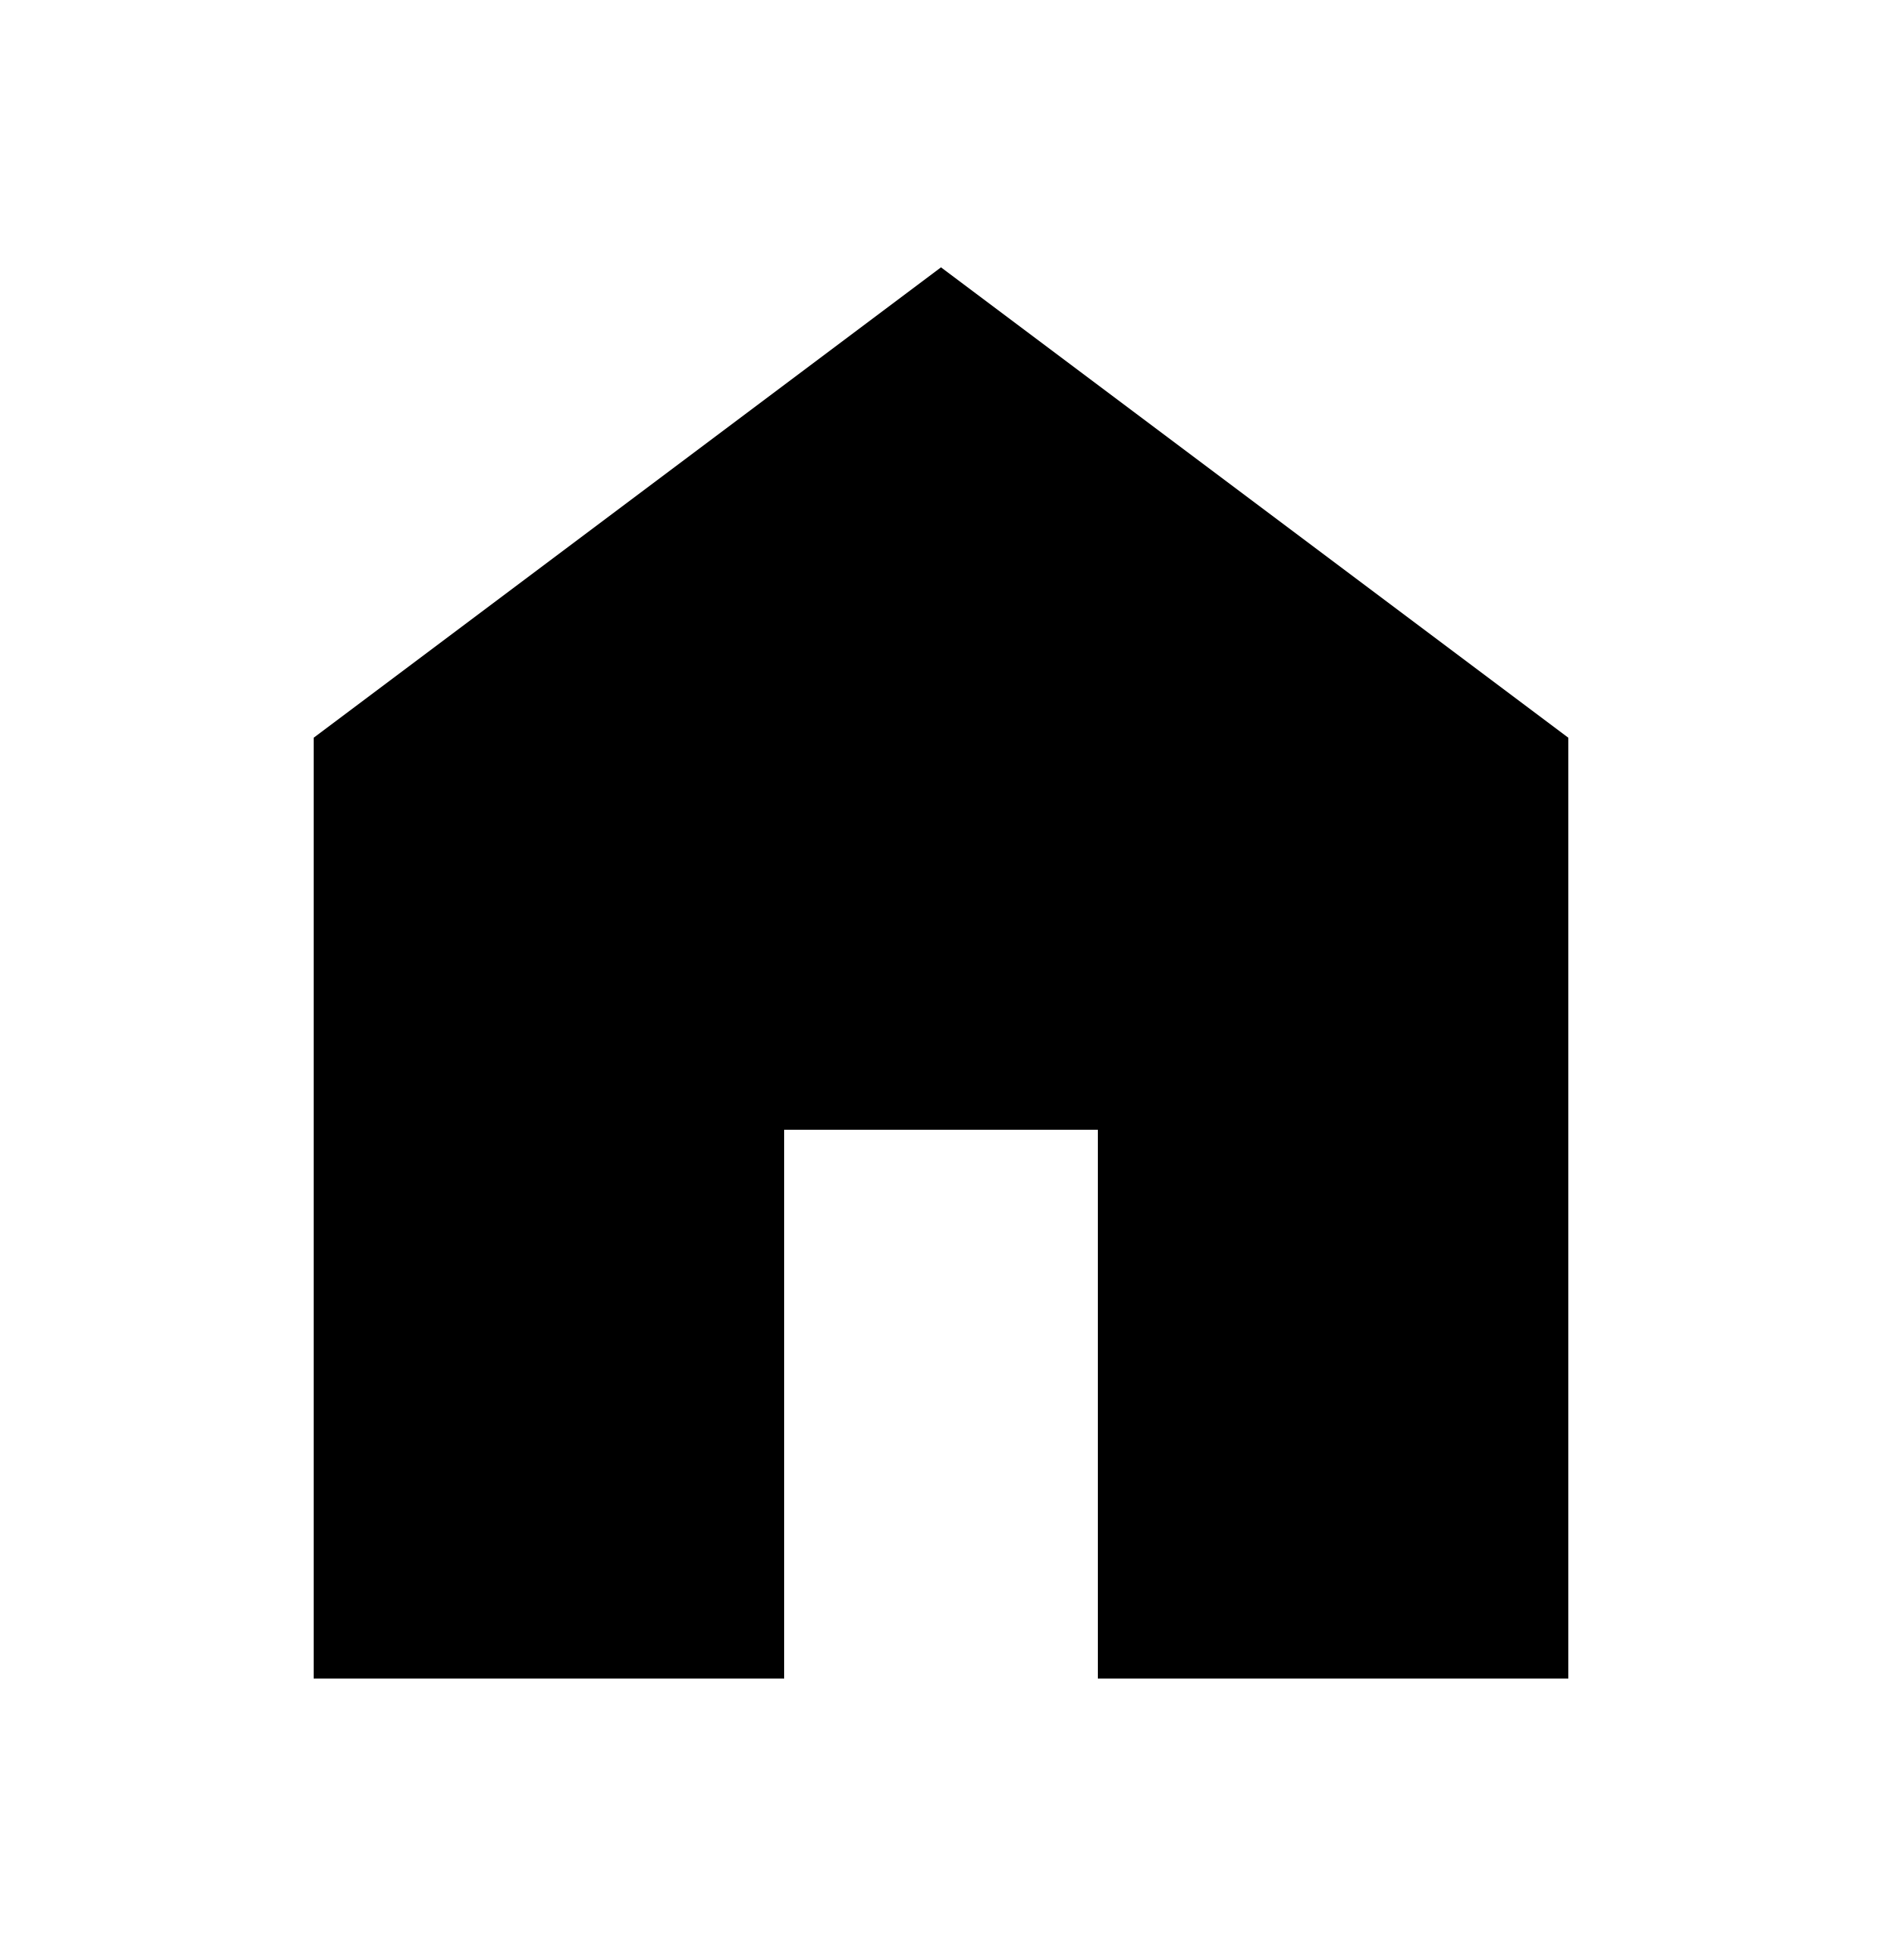
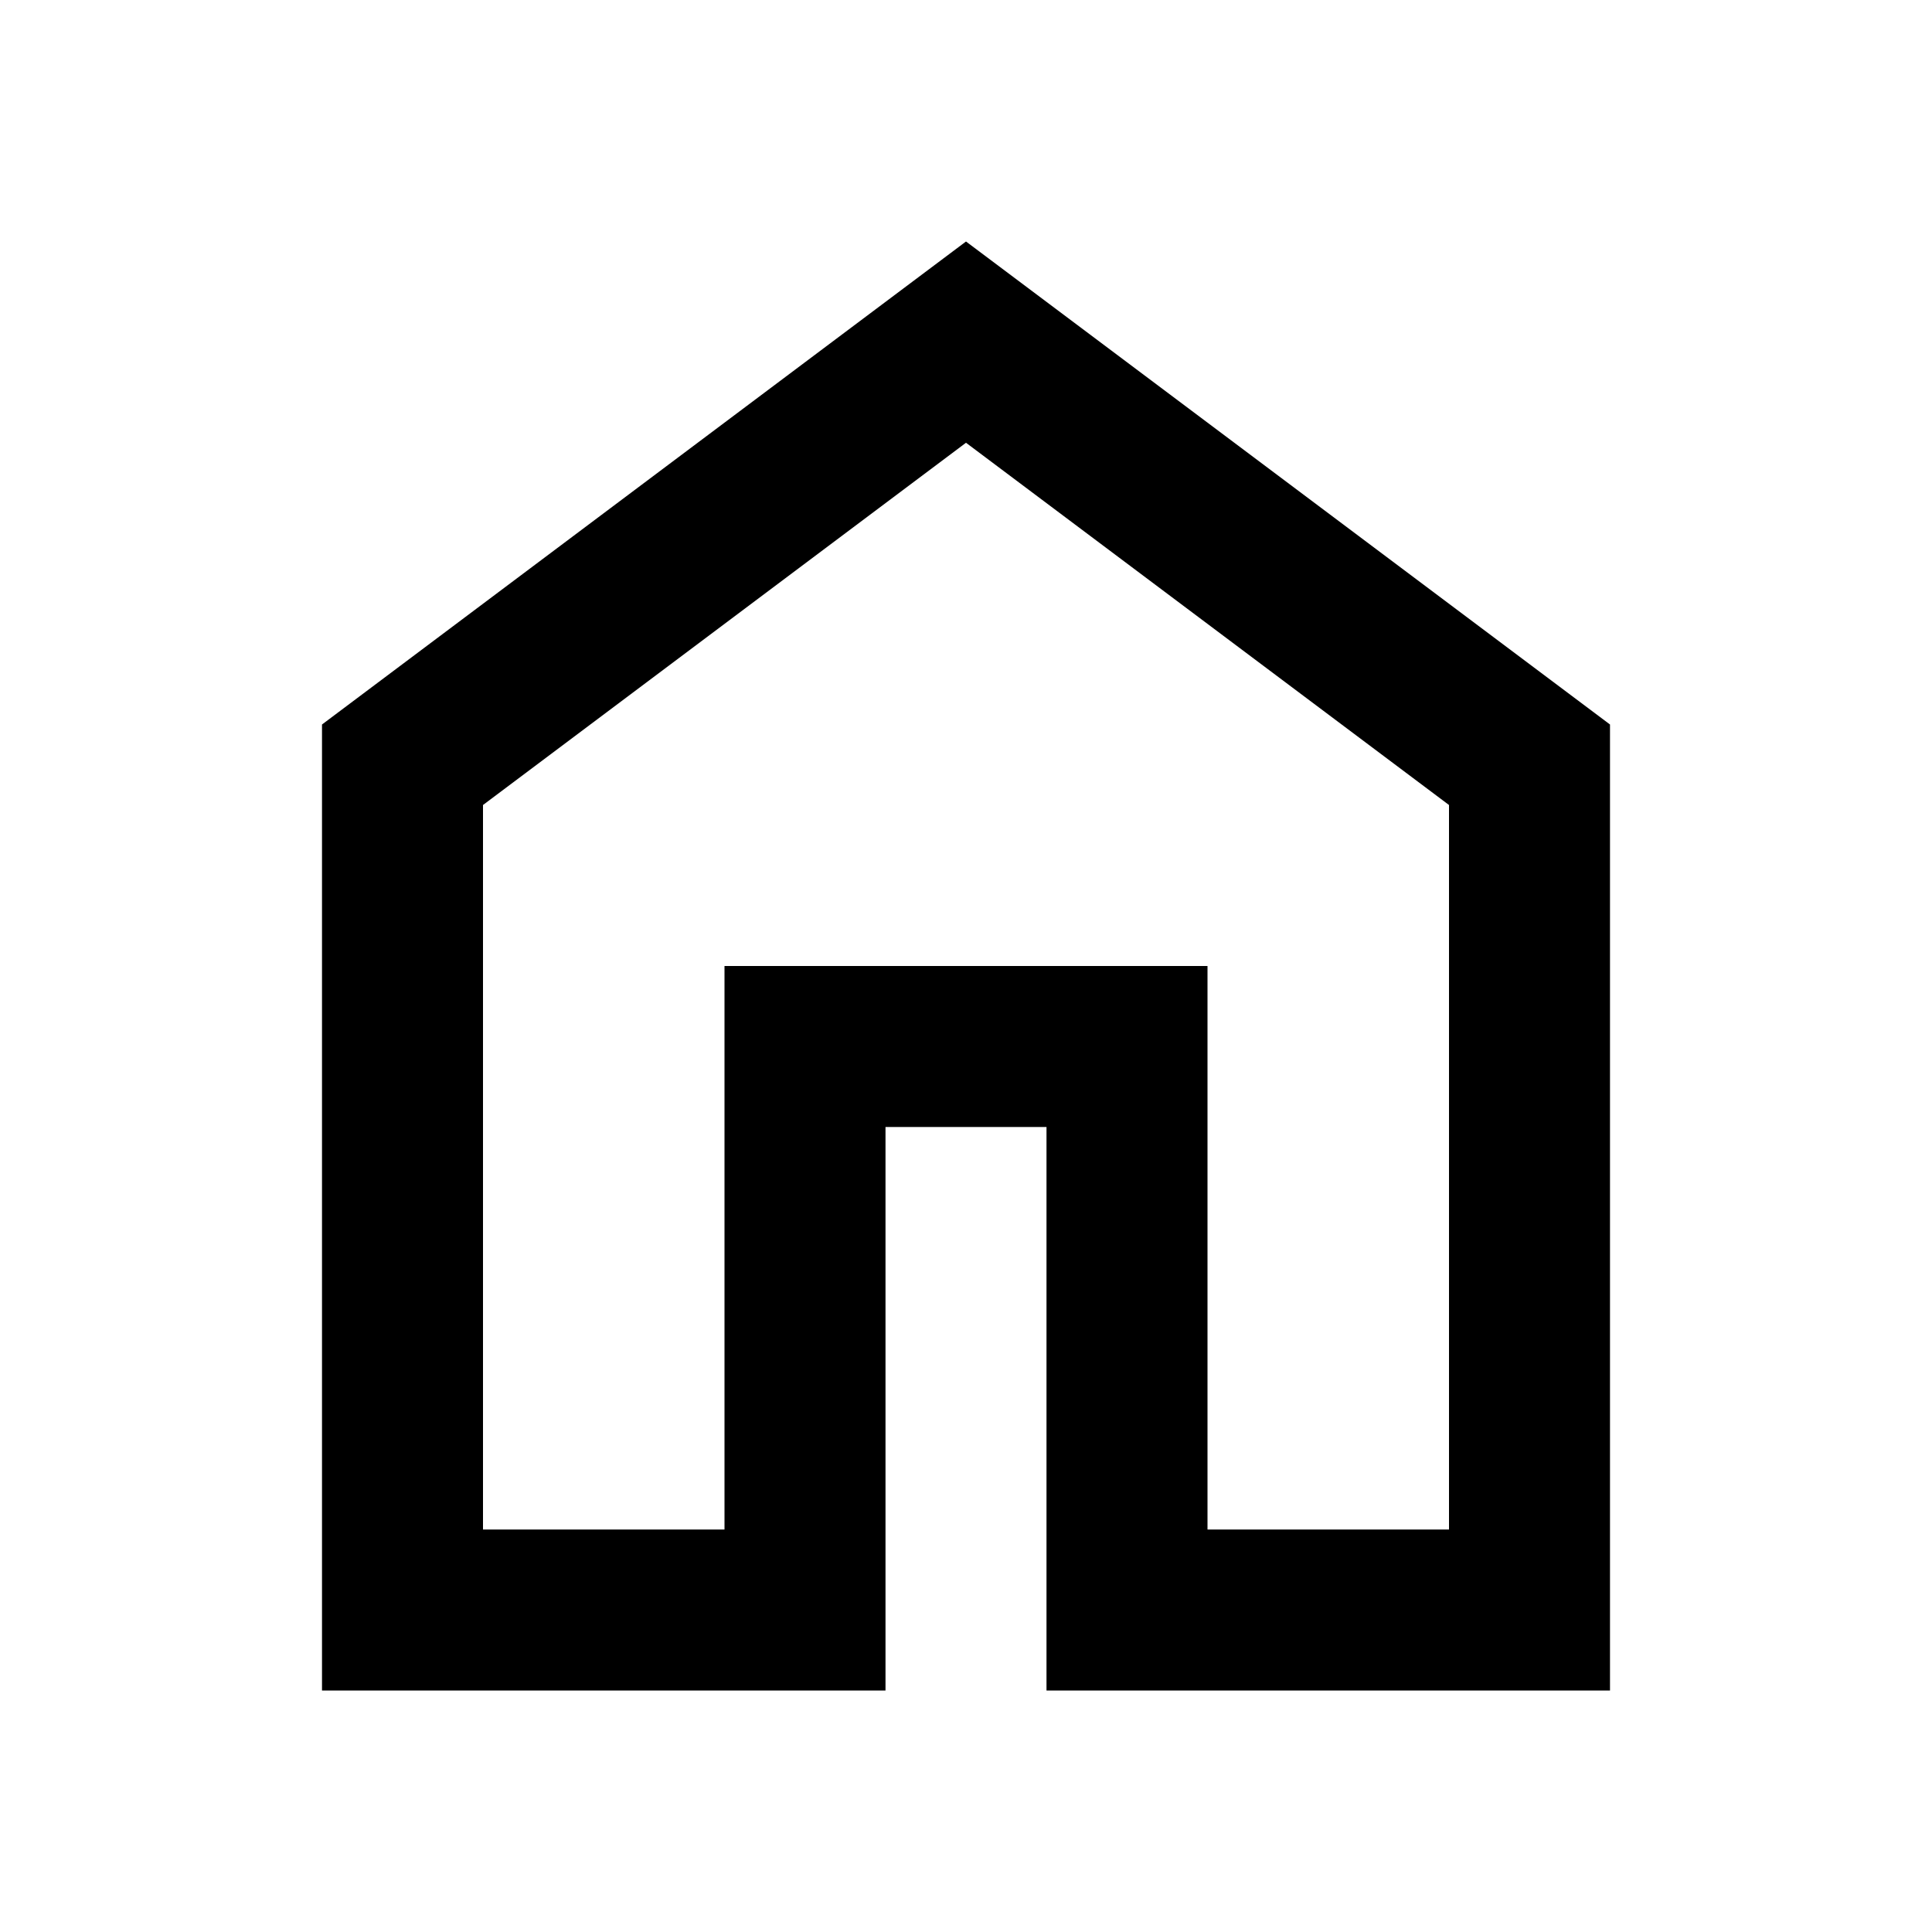
- <svg xmlns="http://www.w3.org/2000/svg" width="24" height="25" viewBox="0 0 24 25">
-   <path d="M4 21.41v-12l8-6 8 6v12h-6v-7h-4v7H4z" />
+ <svg xmlns="http://www.w3.org/2000/svg" width="24" height="24" viewBox="0 0 24 24">
+   <path fill-rule="evenodd" d="M15 12v7h3v-9l-6-4.5L6 10v9h3v-7h6zM4 9v12h7v-7h2v7h7V9l-8-6-8 6z" clip-rule="evenodd" />
</svg>
